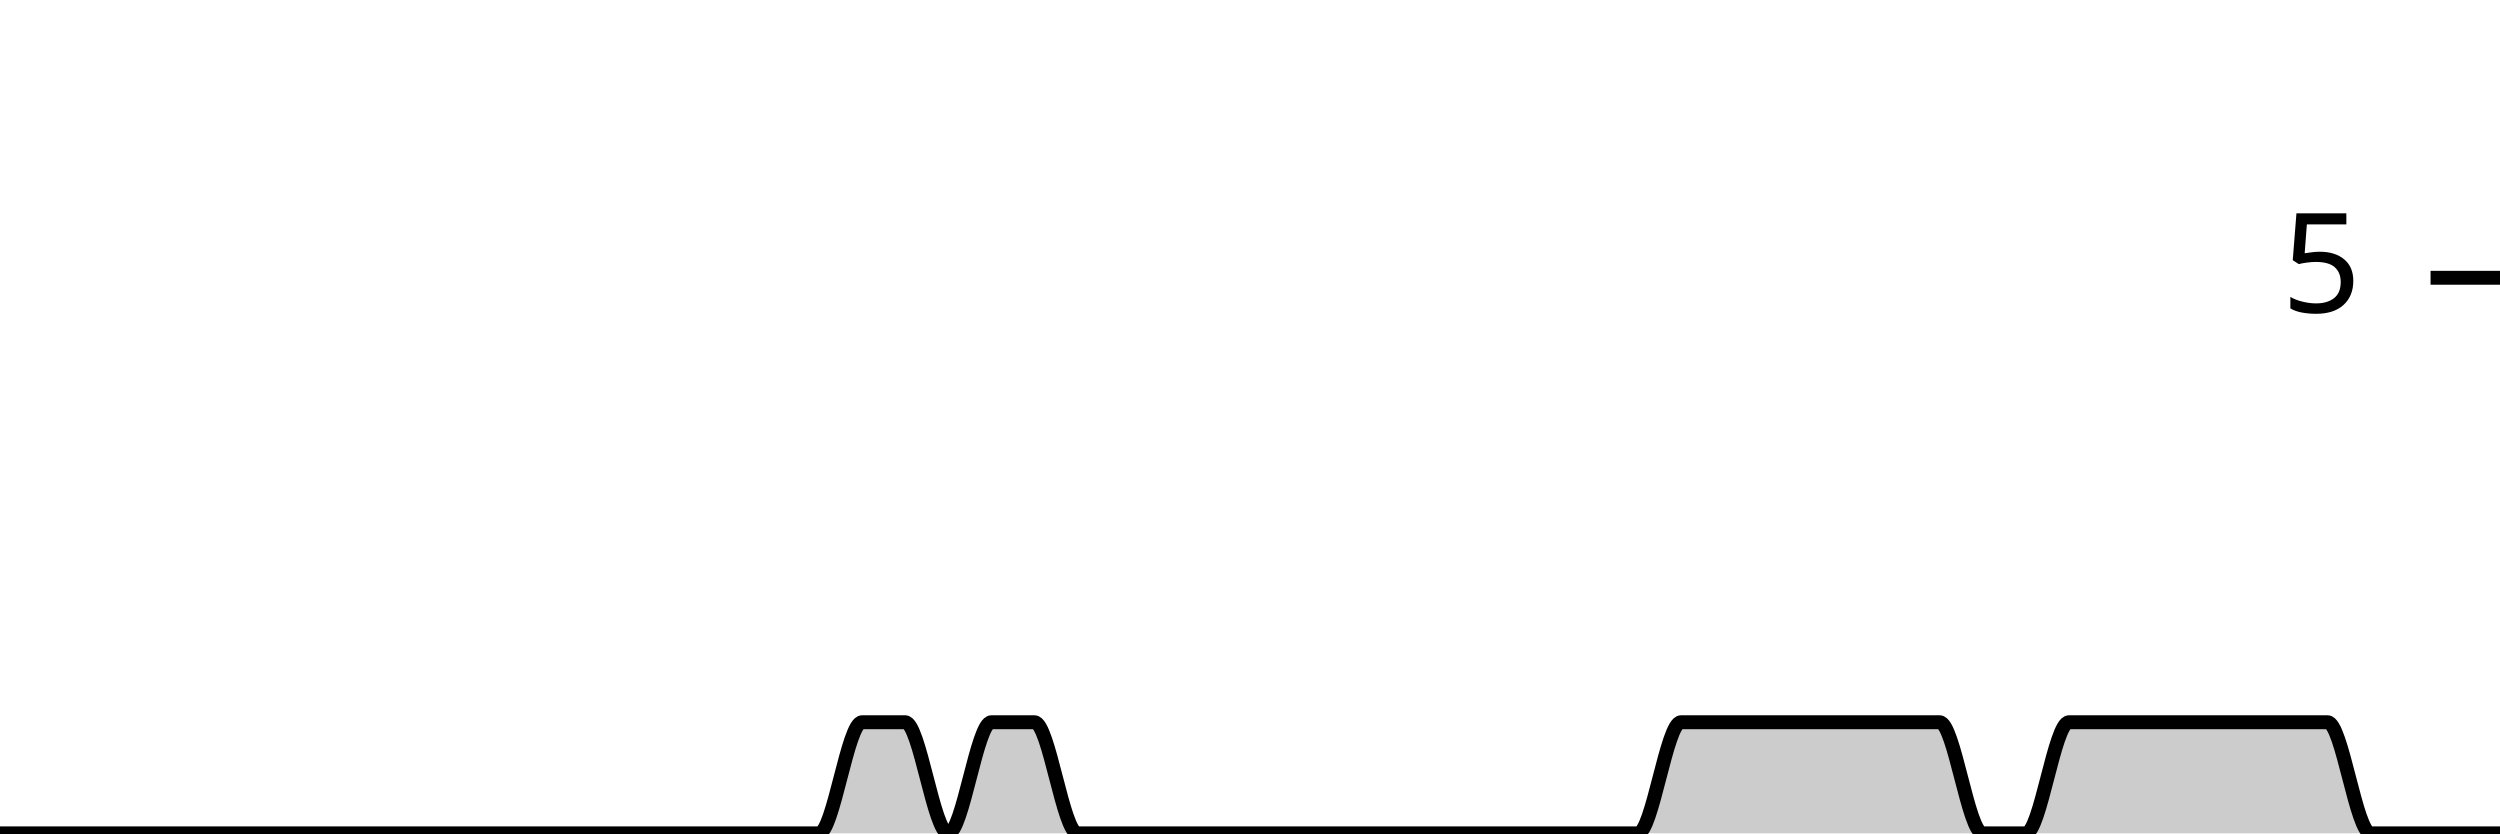
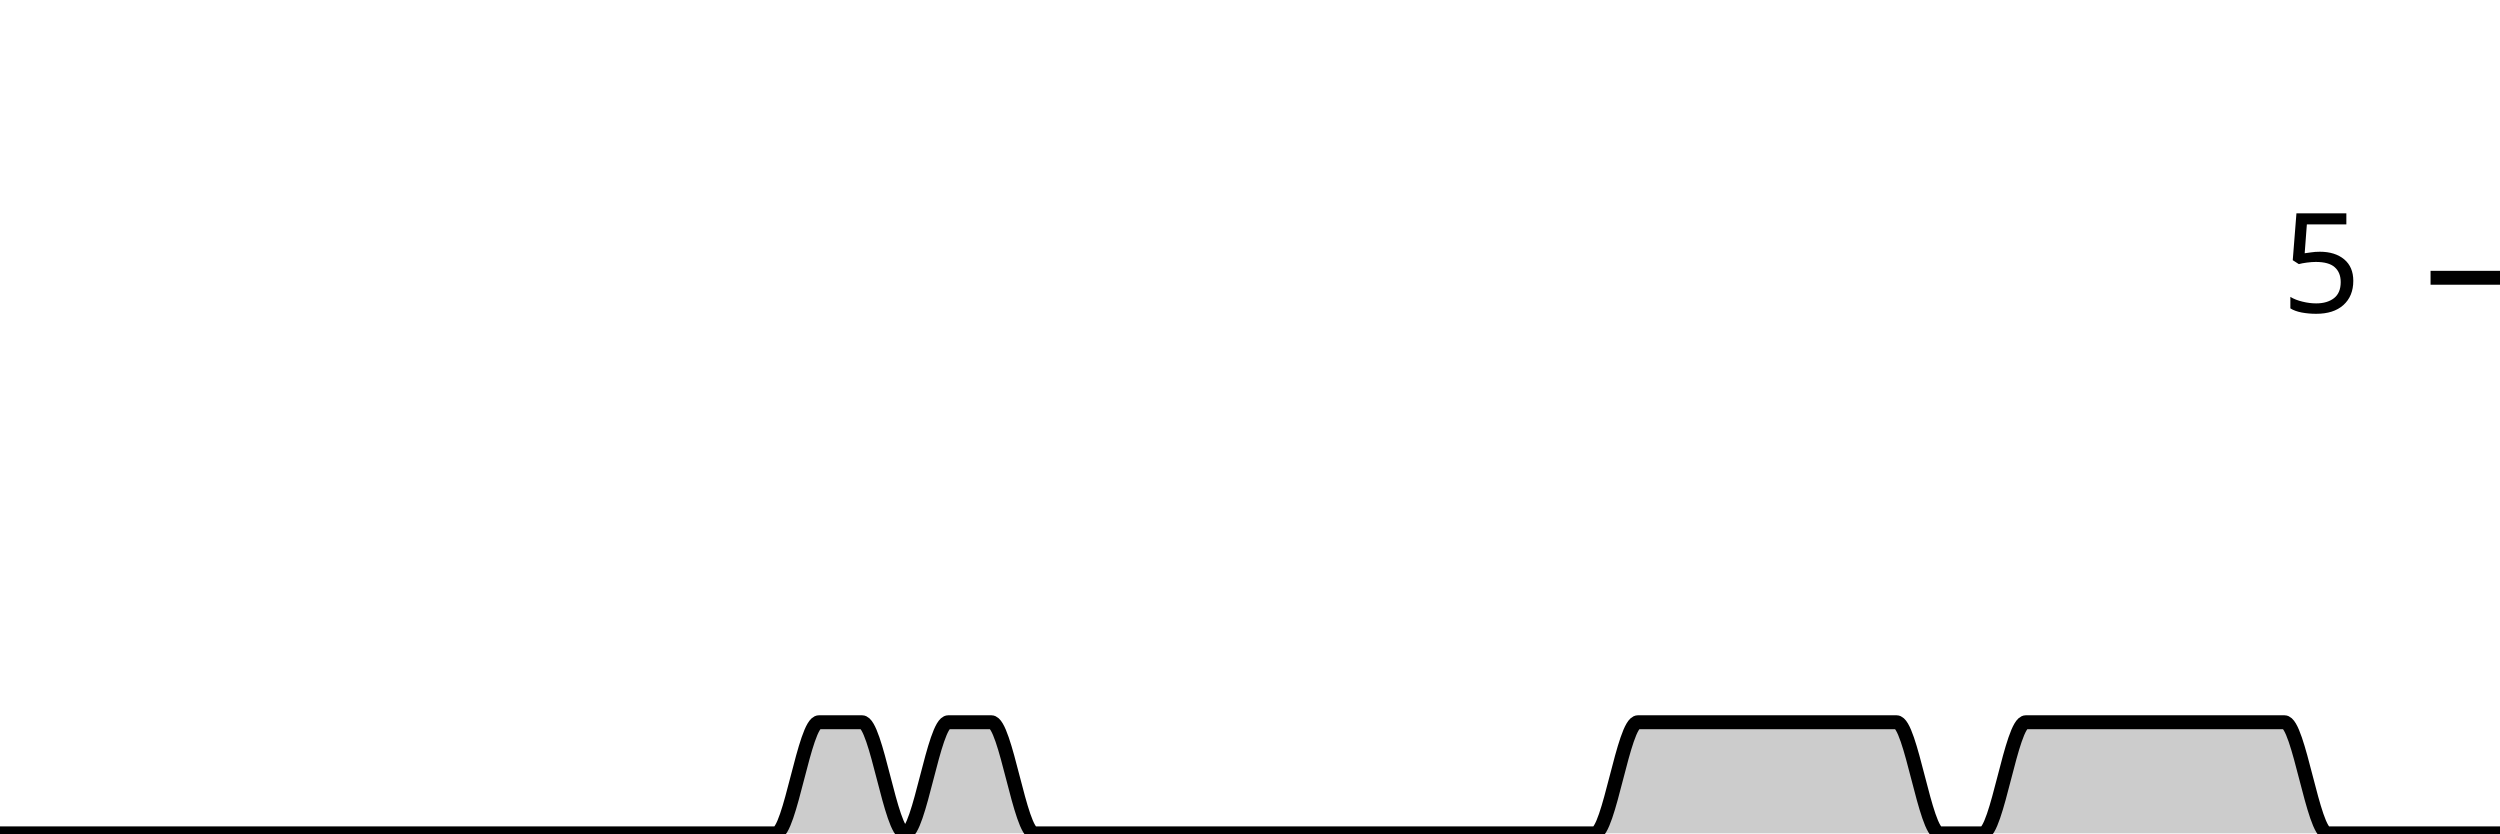
<svg xmlns="http://www.w3.org/2000/svg" viewBox="0 0 180 60">
  <g transform="translate(0,20)">
-     <path class="area" fill="rgba(0, 0, 0, 0.2)" d="M0,40C1.034,40,2.069,40,3.103,40C4.138,40,5.172,40,6.207,40C7.241,40,8.276,40,9.31,40C10.345,40,11.379,40,12.414,40C13.448,40,14.483,40,15.517,40C16.552,40,17.586,40,18.621,40C19.655,40,20.69,40,21.724,40C22.759,40,23.793,40,24.828,40C25.862,40,26.897,40,27.931,40C28.966,40,30,40,31.034,40C32.069,40,33.103,40,34.138,40C35.172,40,36.207,40,37.241,40C38.276,40,39.31,40,40.345,40C41.379,40,42.414,40,43.448,40C44.483,40,45.517,40,46.552,40C47.586,40,48.621,40,49.655,40C50.69,40,51.724,40,52.759,40C53.793,40,54.828,40,55.862,40C56.897,40,57.931,40,58.966,40C60,40,61.034,32,62.069,32C63.103,32,64.138,32,65.172,32C66.207,32,67.241,40,68.276,40C69.31,40,70.345,32,71.379,32C72.414,32,73.448,32,74.483,32C75.517,32,76.552,40,77.586,40C78.621,40,79.655,40,80.69,40C81.724,40,82.759,40,83.793,40C84.828,40,85.862,40,86.897,40C87.931,40,88.966,40,90,40C91.034,40,92.069,40,93.103,40C94.138,40,95.172,40,96.207,40C97.241,40,98.276,40,99.31,40C100.345,40,101.379,40,102.414,40C103.448,40,104.483,40,105.517,40C106.552,40,107.586,40,108.621,40C109.655,40,110.69,40,111.724,40C112.759,40,113.793,40,114.828,40C115.862,40,116.897,40,117.931,40C118.966,40,120,32,121.034,32C122.069,32,123.103,32,124.138,32C125.172,32,126.207,32,127.241,32C128.276,32,129.31,32,130.345,32C131.379,32,132.414,32,133.448,32C134.483,32,135.517,32,136.552,32C137.586,32,138.621,32,139.655,32C140.69,32,141.724,40,142.759,40C143.793,40,144.828,40,145.862,40C146.897,40,147.931,32,148.966,32C150,32,151.034,32,152.069,32C153.103,32,154.138,32,155.172,32C156.207,32,157.241,32,158.276,32C159.31,32,160.345,32,161.379,32C162.414,32,163.448,32,164.483,32C165.517,32,166.552,32,167.586,32C168.621,32,169.655,40,170.69,40C171.724,40,172.759,40,173.793,40C174.828,40,175.862,40,176.897,40C177.931,40,178.966,40,180,40L180,40C178.966,40,177.931,40,176.897,40C175.862,40,174.828,40,173.793,40C172.759,40,171.724,40,170.69,40C169.655,40,168.621,40,167.586,40C166.552,40,165.517,40,164.483,40C163.448,40,162.414,40,161.379,40C160.345,40,159.31,40,158.276,40C157.241,40,156.207,40,155.172,40C154.138,40,153.103,40,152.069,40C151.034,40,150,40,148.966,40C147.931,40,146.897,40,145.862,40C144.828,40,143.793,40,142.759,40C141.724,40,140.69,40,139.655,40C138.621,40,137.586,40,136.552,40C135.517,40,134.483,40,133.448,40C132.414,40,131.379,40,130.345,40C129.31,40,128.276,40,127.241,40C126.207,40,125.172,40,124.138,40C123.103,40,122.069,40,121.034,40C120,40,118.966,40,117.931,40C116.897,40,115.862,40,114.828,40C113.793,40,112.759,40,111.724,40C110.69,40,109.655,40,108.621,40C107.586,40,106.552,40,105.517,40C104.483,40,103.448,40,102.414,40C101.379,40,100.345,40,99.31,40C98.276,40,97.241,40,96.207,40C95.172,40,94.138,40,93.103,40C92.069,40,91.034,40,90,40C88.966,40,87.931,40,86.897,40C85.862,40,84.828,40,83.793,40C82.759,40,81.724,40,80.69,40C79.655,40,78.621,40,77.586,40C76.552,40,75.517,40,74.483,40C73.448,40,72.414,40,71.379,40C70.345,40,69.31,40,68.276,40C67.241,40,66.207,40,65.172,40C64.138,40,63.103,40,62.069,40C61.034,40,60,40,58.966,40C57.931,40,56.897,40,55.862,40C54.828,40,53.793,40,52.759,40C51.724,40,50.69,40,49.655,40C48.621,40,47.586,40,46.552,40C45.517,40,44.483,40,43.448,40C42.414,40,41.379,40,40.345,40C39.31,40,38.276,40,37.241,40C36.207,40,35.172,40,34.138,40C33.103,40,32.069,40,31.034,40C30,40,28.966,40,27.931,40C26.897,40,25.862,40,24.828,40C23.793,40,22.759,40,21.724,40C20.69,40,19.655,40,18.621,40C17.586,40,16.552,40,15.517,40C14.483,40,13.448,40,12.414,40C11.379,40,10.345,40,9.31,40C8.276,40,7.241,40,6.207,40C5.172,40,4.138,40,3.103,40C2.069,40,1.034,40,0,40Z" />
-     <path class="line" stroke="black" fill="none" d="M0,40C1.034,40,2.069,40,3.103,40C4.138,40,5.172,40,6.207,40C7.241,40,8.276,40,9.31,40C10.345,40,11.379,40,12.414,40C13.448,40,14.483,40,15.517,40C16.552,40,17.586,40,18.621,40C19.655,40,20.69,40,21.724,40C22.759,40,23.793,40,24.828,40C25.862,40,26.897,40,27.931,40C28.966,40,30,40,31.034,40C32.069,40,33.103,40,34.138,40C35.172,40,36.207,40,37.241,40C38.276,40,39.31,40,40.345,40C41.379,40,42.414,40,43.448,40C44.483,40,45.517,40,46.552,40C47.586,40,48.621,40,49.655,40C50.69,40,51.724,40,52.759,40C53.793,40,54.828,40,55.862,40C56.897,40,57.931,40,58.966,40C60,40,61.034,32,62.069,32C63.103,32,64.138,32,65.172,32C66.207,32,67.241,40,68.276,40C69.31,40,70.345,32,71.379,32C72.414,32,73.448,32,74.483,32C75.517,32,76.552,40,77.586,40C78.621,40,79.655,40,80.69,40C81.724,40,82.759,40,83.793,40C84.828,40,85.862,40,86.897,40C87.931,40,88.966,40,90,40C91.034,40,92.069,40,93.103,40C94.138,40,95.172,40,96.207,40C97.241,40,98.276,40,99.31,40C100.345,40,101.379,40,102.414,40C103.448,40,104.483,40,105.517,40C106.552,40,107.586,40,108.621,40C109.655,40,110.69,40,111.724,40C112.759,40,113.793,40,114.828,40C115.862,40,116.897,40,117.931,40C118.966,40,120,32,121.034,32C122.069,32,123.103,32,124.138,32C125.172,32,126.207,32,127.241,32C128.276,32,129.31,32,130.345,32C131.379,32,132.414,32,133.448,32C134.483,32,135.517,32,136.552,32C137.586,32,138.621,32,139.655,32C140.69,32,141.724,40,142.759,40C143.793,40,144.828,40,145.862,40C146.897,40,147.931,32,148.966,32C150,32,151.034,32,152.069,32C153.103,32,154.138,32,155.172,32C156.207,32,157.241,32,158.276,32C159.31,32,160.345,32,161.379,32C162.414,32,163.448,32,164.483,32C165.517,32,166.552,32,167.586,32C168.621,32,169.655,40,170.69,40C171.724,40,172.759,40,173.793,40C174.828,40,175.862,40,176.897,40C177.931,40,178.966,40,180,40" />
+     <path class="area" fill="rgba(0, 0, 0, 0.2)" d="M0,40C1.034,40,2.069,40,3.103,40C4.138,40,5.172,40,6.207,40C7.241,40,8.276,40,9.31,40C10.345,40,11.379,40,12.414,40C13.448,40,14.483,40,15.517,40C16.552,40,17.586,40,18.621,40C19.655,40,20.69,40,21.724,40C22.759,40,23.793,40,24.828,40C25.862,40,26.897,40,27.931,40C28.966,40,30,40,31.034,40C32.069,40,33.103,40,34.138,40C35.172,40,36.207,40,37.241,40C38.276,40,39.31,40,40.345,40C41.379,40,42.414,40,43.448,40C44.483,40,45.517,40,46.552,40C47.586,40,48.621,40,49.655,40C50.69,40,51.724,40,52.759,40C53.793,40,54.828,40,55.862,40C56.897,40,57.931,32,58.966,32C60,32,61.034,32,62.069,32C63.103,32,64.138,40,65.172,40C66.207,40,67.241,32,68.276,32C69.31,32,70.345,32,71.379,32C72.414,32,73.448,40,74.483,40C75.517,40,76.552,40,77.586,40C78.621,40,79.655,40,80.69,40C81.724,40,82.759,40,83.793,40C84.828,40,85.862,40,86.897,40C87.931,40,88.966,40,90,40C91.034,40,92.069,40,93.103,40C94.138,40,95.172,40,96.207,40C97.241,40,98.276,40,99.31,40C100.345,40,101.379,40,102.414,40C103.448,40,104.483,40,105.517,40C106.552,40,107.586,40,108.621,40C109.655,40,110.69,40,111.724,40C112.759,40,113.793,40,114.828,40C115.862,40,116.897,32,117.931,32C118.966,32,120,32,121.034,32C122.069,32,123.103,32,124.138,32C125.172,32,126.207,32,127.241,32C128.276,32,129.31,32,130.345,32C131.379,32,132.414,32,133.448,32C134.483,32,135.517,32,136.552,32C137.586,32,138.621,40,139.655,40C140.69,40,141.724,40,142.759,40C143.793,40,144.828,32,145.862,32C146.897,32,147.931,32,148.966,32C150,32,151.034,32,152.069,32C153.103,32,154.138,32,155.172,32C156.207,32,157.241,32,158.276,32C159.31,32,160.345,32,161.379,32C162.414,32,163.448,32,164.483,32C165.517,32,166.552,40,167.586,40C168.621,40,169.655,40,170.69,40C171.724,40,172.759,40,173.793,40C174.828,40,175.862,40,176.897,40C177.931,40,178.966,40,180,40L180,40C178.966,40,177.931,40,176.897,40C175.862,40,174.828,40,173.793,40C172.759,40,171.724,40,170.69,40C169.655,40,168.621,40,167.586,40C166.552,40,165.517,40,164.483,40C163.448,40,162.414,40,161.379,40C160.345,40,159.31,40,158.276,40C157.241,40,156.207,40,155.172,40C154.138,40,153.103,40,152.069,40C151.034,40,150,40,148.966,40C147.931,40,146.897,40,145.862,40C144.828,40,143.793,40,142.759,40C141.724,40,140.69,40,139.655,40C138.621,40,137.586,40,136.552,40C135.517,40,134.483,40,133.448,40C132.414,40,131.379,40,130.345,40C129.31,40,128.276,40,127.241,40C126.207,40,125.172,40,124.138,40C123.103,40,122.069,40,121.034,40C120,40,118.966,40,117.931,40C116.897,40,115.862,40,114.828,40C113.793,40,112.759,40,111.724,40C110.69,40,109.655,40,108.621,40C107.586,40,106.552,40,105.517,40C104.483,40,103.448,40,102.414,40C101.379,40,100.345,40,99.31,40C98.276,40,97.241,40,96.207,40C95.172,40,94.138,40,93.103,40C92.069,40,91.034,40,90,40C88.966,40,87.931,40,86.897,40C85.862,40,84.828,40,83.793,40C82.759,40,81.724,40,80.69,40C79.655,40,78.621,40,77.586,40C76.552,40,75.517,40,74.483,40C73.448,40,72.414,40,71.379,40C70.345,40,69.31,40,68.276,40C67.241,40,66.207,40,65.172,40C64.138,40,63.103,40,62.069,40C61.034,40,60,40,58.966,40C57.931,40,56.897,40,55.862,40C54.828,40,53.793,40,52.759,40C51.724,40,50.69,40,49.655,40C48.621,40,47.586,40,46.552,40C45.517,40,44.483,40,43.448,40C42.414,40,41.379,40,40.345,40C39.31,40,38.276,40,37.241,40C36.207,40,35.172,40,34.138,40C33.103,40,32.069,40,31.034,40C30,40,28.966,40,27.931,40C26.897,40,25.862,40,24.828,40C23.793,40,22.759,40,21.724,40C20.69,40,19.655,40,18.621,40C17.586,40,16.552,40,15.517,40C14.483,40,13.448,40,12.414,40C11.379,40,10.345,40,9.31,40C8.276,40,7.241,40,6.207,40C5.172,40,4.138,40,3.103,40C2.069,40,1.034,40,0,40Z" />
+     <path class="line" stroke="black" fill="none" d="M0,40C1.034,40,2.069,40,3.103,40C4.138,40,5.172,40,6.207,40C7.241,40,8.276,40,9.31,40C10.345,40,11.379,40,12.414,40C13.448,40,14.483,40,15.517,40C16.552,40,17.586,40,18.621,40C19.655,40,20.69,40,21.724,40C22.759,40,23.793,40,24.828,40C25.862,40,26.897,40,27.931,40C28.966,40,30,40,31.034,40C32.069,40,33.103,40,34.138,40C35.172,40,36.207,40,37.241,40C38.276,40,39.31,40,40.345,40C41.379,40,42.414,40,43.448,40C44.483,40,45.517,40,46.552,40C47.586,40,48.621,40,49.655,40C50.69,40,51.724,40,52.759,40C53.793,40,54.828,40,55.862,40C56.897,40,57.931,32,58.966,32C60,32,61.034,32,62.069,32C63.103,32,64.138,40,65.172,40C66.207,40,67.241,32,68.276,32C69.31,32,70.345,32,71.379,32C72.414,32,73.448,40,74.483,40C75.517,40,76.552,40,77.586,40C78.621,40,79.655,40,80.69,40C81.724,40,82.759,40,83.793,40C84.828,40,85.862,40,86.897,40C87.931,40,88.966,40,90,40C91.034,40,92.069,40,93.103,40C94.138,40,95.172,40,96.207,40C97.241,40,98.276,40,99.31,40C100.345,40,101.379,40,102.414,40C103.448,40,104.483,40,105.517,40C106.552,40,107.586,40,108.621,40C109.655,40,110.69,40,111.724,40C112.759,40,113.793,40,114.828,40C115.862,40,116.897,32,117.931,32C118.966,32,120,32,121.034,32C122.069,32,123.103,32,124.138,32C125.172,32,126.207,32,127.241,32C128.276,32,129.31,32,130.345,32C131.379,32,132.414,32,133.448,32C134.483,32,135.517,32,136.552,32C137.586,32,138.621,40,139.655,40C140.69,40,141.724,40,142.759,40C143.793,40,144.828,32,145.862,32C146.897,32,147.931,32,148.966,32C150,32,151.034,32,152.069,32C153.103,32,154.138,32,155.172,32C156.207,32,157.241,32,158.276,32C159.31,32,160.345,32,161.379,32C162.414,32,163.448,32,164.483,32C165.517,32,166.552,40,167.586,40C168.621,40,169.655,40,170.69,40C171.724,40,172.759,40,173.793,40C174.828,40,175.862,40,176.897,40C177.931,40,178.966,40,180,40" />
    <path class="axis-ceiling" stroke-width="1" stroke="black" fill="none" d="M175,0L180,0" />
    <text class="axis-ceiling-label" font-family="sans-serif" text-anchor="end" font-size="10px" x="170" y="2.5">5</text>
  </g>
</svg>
